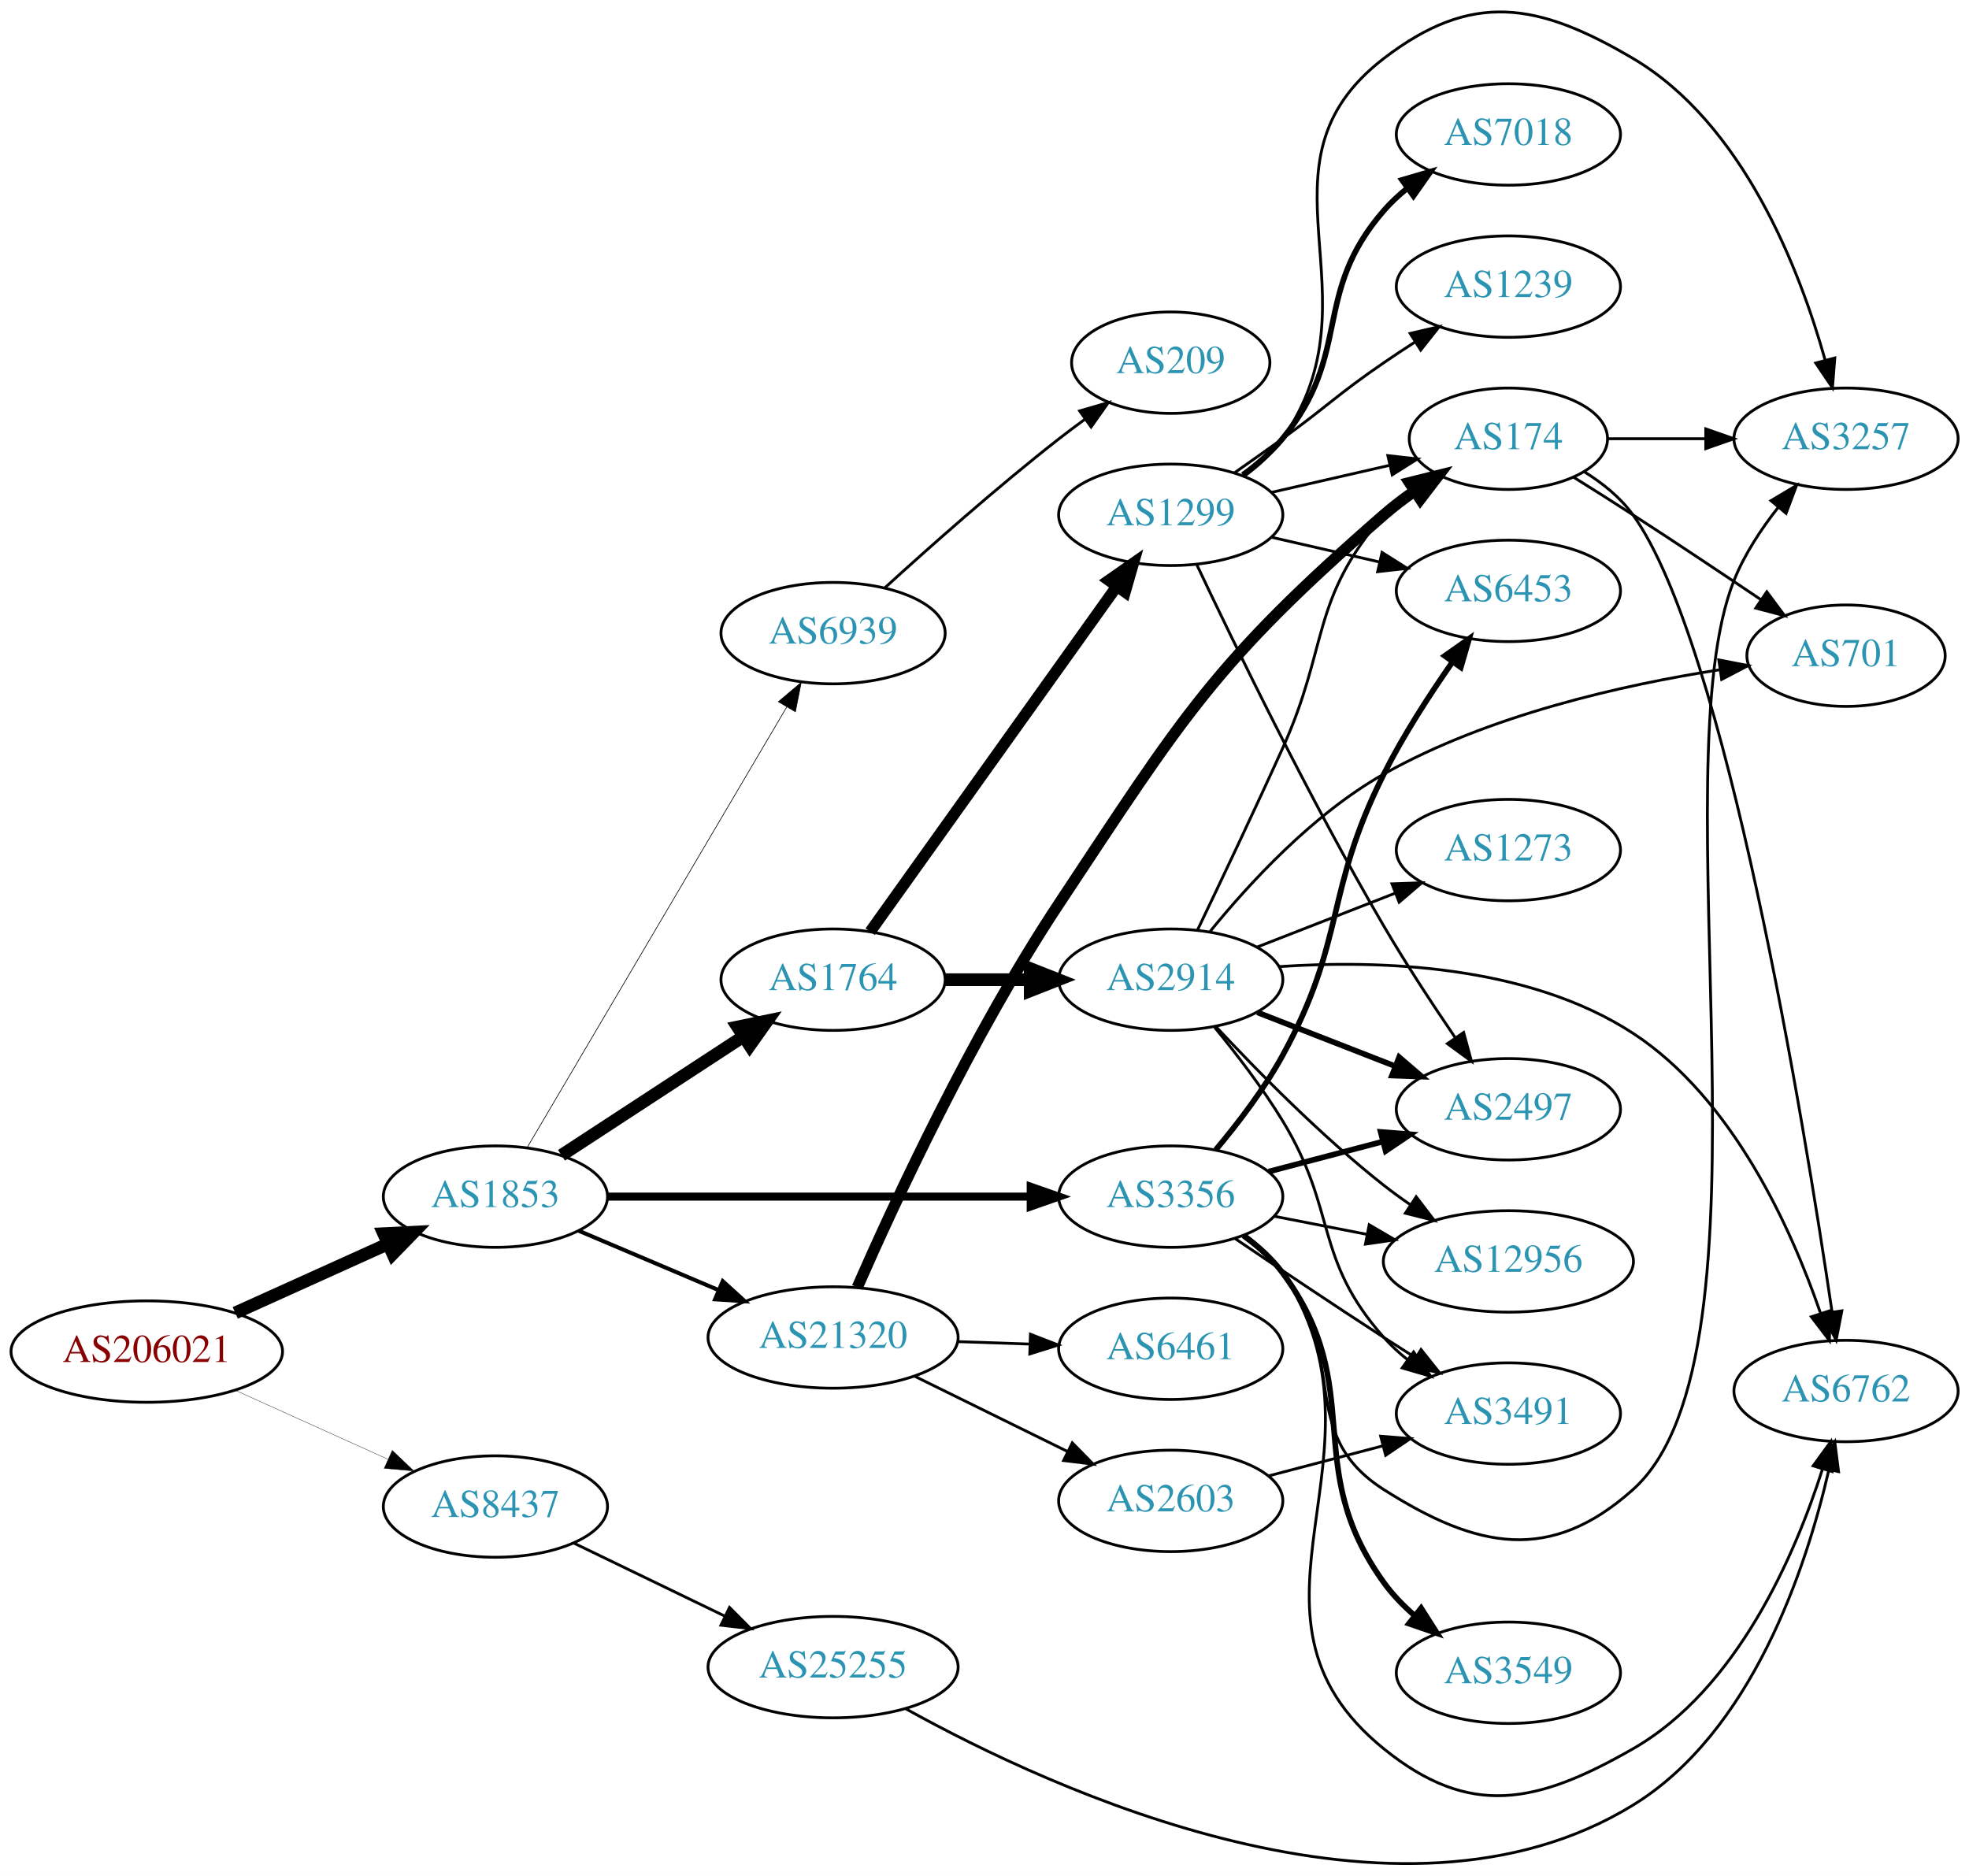
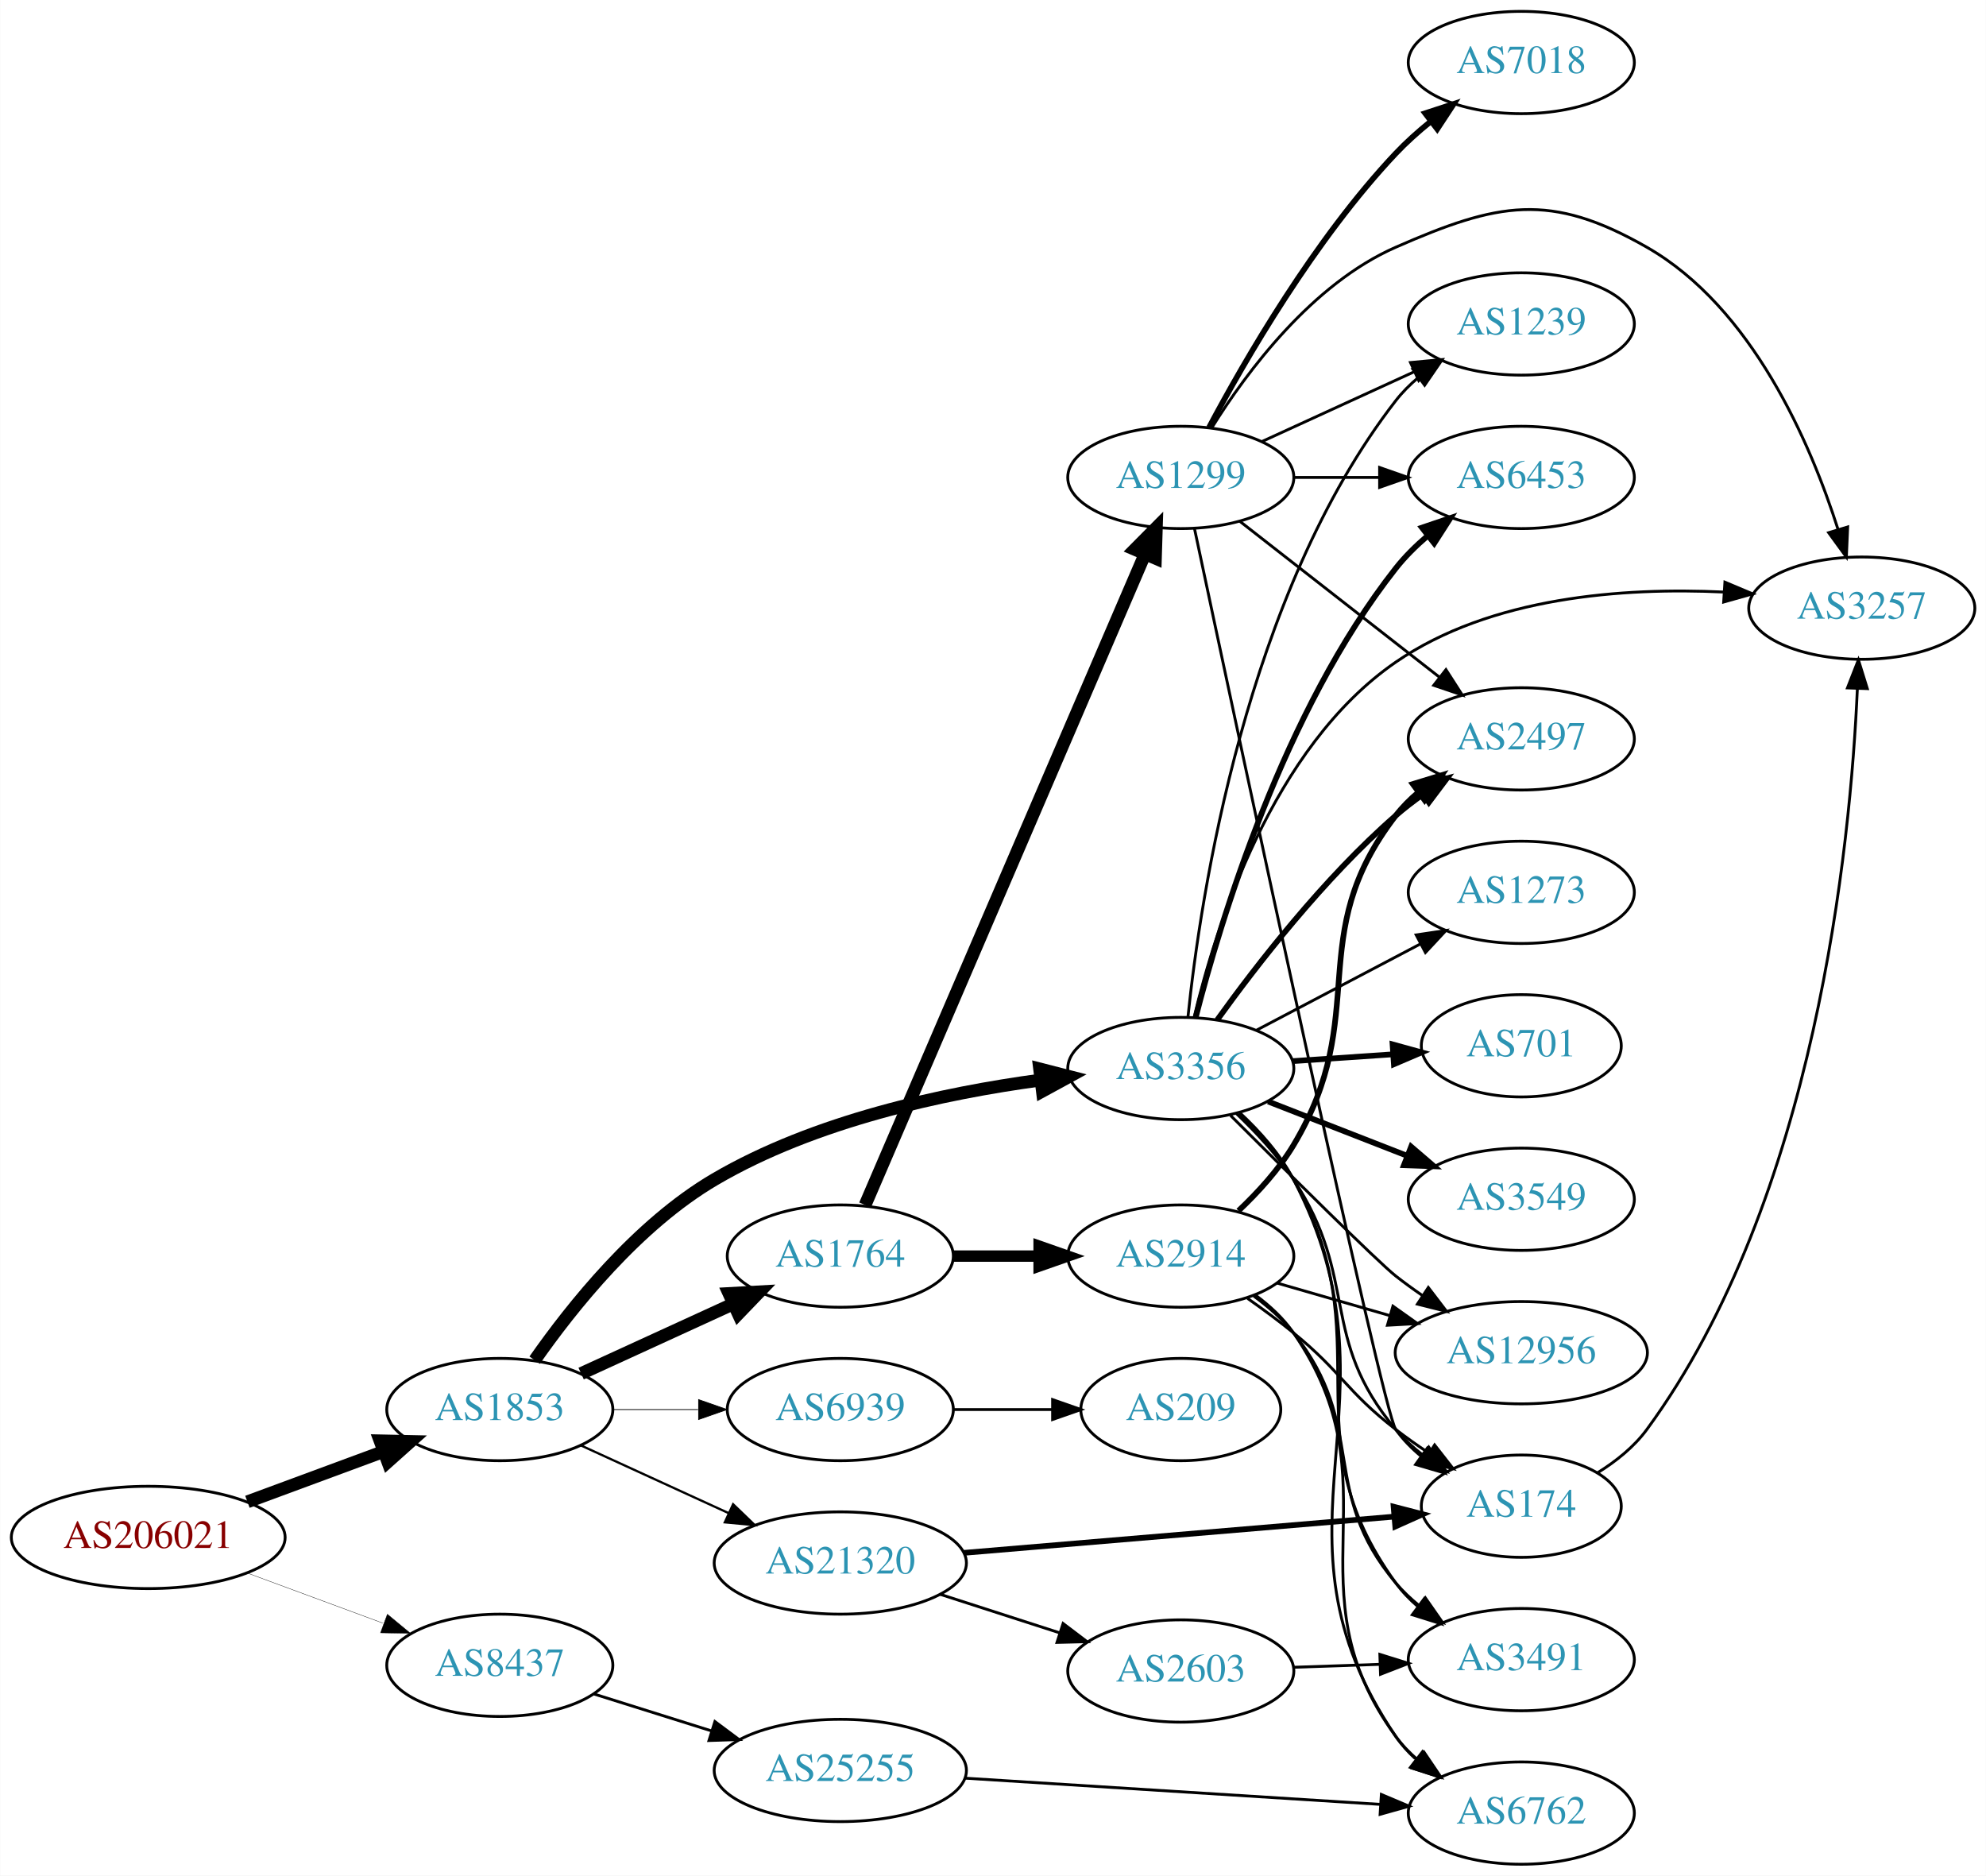
- <svg xmlns="http://www.w3.org/2000/svg" xmlns:xlink="http://www.w3.org/1999/xlink" width="699pt" height="666pt" viewBox="0.00 0.00 698.85 665.82">
-   <g id="graph0" class="graph" transform="scale(1 1) rotate(0) translate(4 661.818)">
-     <polygon fill="white" stroke="none" points="-4,4 -4,-661.818 694.855,-661.818 694.855,4 -4,4" />
+ <svg xmlns="http://www.w3.org/2000/svg" xmlns:xlink="http://www.w3.org/1999/xlink" width="699pt" height="660pt" viewBox="0.00 0.00 698.85 660.00">
+   <g id="graph0" class="graph" transform="scale(1 1) rotate(0) translate(4 656)">
+     <polygon fill="white" stroke="none" points="-4,4 -4,-656 694.855,-656 694.855,4 -4,4" />
    <g id="node1" class="node">
      <g id="a_node1">
        <a xlink:href="/asn/206021" xlink:title="AS206021 ~ Wirtschaftskammer Steiermark [AT]">
-           <ellipse fill="#ffffff" stroke="black" cx="48.096" cy="-182.11" rx="48.192" ry="18" />
-           <text text-anchor="middle" x="48.096" y="-178.41" font-family="Times,serif" font-size="14.00" fill="#880000">AS206021</text>
+           <ellipse fill="#ffffff" stroke="black" cx="48.096" cy="-115" rx="48.192" ry="18" />
+           <text text-anchor="middle" x="48.096" y="-111.3" font-family="Times,serif" font-size="14.00" fill="#880000">AS206021</text>
        </a>
      </g>
    </g>
    <g id="node2" class="node">
      <g id="a_node2">
        <a xlink:href="/asn/1853" xlink:title="AS1853 ~ ACOnet Backbone [AT]">
-           <ellipse fill="#ffffff" stroke="black" cx="171.838" cy="-237.11" rx="39.794" ry="18" />
-           <text text-anchor="middle" x="171.838" y="-233.41" font-family="Times,serif" font-size="14.00" fill="#2c94b3">AS1853</text>
+           <ellipse fill="#ffffff" stroke="black" cx="171.838" cy="-160" rx="39.794" ry="18" />
+           <text text-anchor="middle" x="171.838" y="-156.3" font-family="Times,serif" font-size="14.00" fill="#2c94b3">AS1853</text>
        </a>
      </g>
    </g>
    <g id="edge1" class="edge">
-       <path fill="none" stroke="black" stroke-width="4.5" d="M79.502,-195.847C95.903,-203.257 116.28,-212.462 133.622,-220.297" />
-       <polygon fill="black" stroke="black" stroke-width="4.5" points="132.166,-223.96 142.901,-224.489 135.409,-216.783 132.166,-223.96" />
+       <path fill="none" stroke="black" stroke-width="4.5" d="M83.008,-127.535C97.783,-132.996 115.213,-139.439 130.635,-145.14" />
+       <polygon fill="black" stroke="black" stroke-width="4.5" points="129.686,-148.987 140.431,-148.761 132.417,-141.6 129.686,-148.987" />
    </g>
    <g id="node3" class="node">
      <g id="a_node3">
        <a xlink:href="/asn/8437" xlink:title="AS8437 ~ Hutchison Drei Austria GmbH [AT]">
-           <ellipse fill="#ffffff" stroke="black" cx="171.838" cy="-127.11" rx="39.794" ry="18" />
-           <text text-anchor="middle" x="171.838" y="-123.41" font-family="Times,serif" font-size="14.00" fill="#2c94b3">AS8437</text>
+           <ellipse fill="#ffffff" stroke="black" cx="171.838" cy="-70" rx="39.794" ry="18" />
+           <text text-anchor="middle" x="171.838" y="-66.3" font-family="Times,serif" font-size="14.00" fill="#2c94b3">AS8437</text>
        </a>
      </g>
    </g>
    <g id="edge2" class="edge">
-       <path fill="none" stroke="black" stroke-width="0.118" d="M79.502,-168.373C95.903,-160.964 116.28,-151.758 133.622,-143.923" />
-       <polygon fill="black" stroke="black" stroke-width="0.118" points="135.229,-147.038 142.901,-139.732 132.347,-140.659 135.229,-147.038" />
+       <path fill="none" stroke="black" stroke-width="0.118" d="M83.008,-102.465C97.783,-97.004 115.213,-90.561 130.635,-84.86" />
+       <polygon fill="black" stroke="black" stroke-width="0.118" points="132.265,-87.989 140.431,-81.239 129.838,-81.424 132.265,-87.989" />
    </g>
    <g id="node4" class="node">
      <g id="a_node4">
-         <a xlink:href="/asn/1764" xlink:title="AS1764 ~ NEXTLAYER-AS [AT]">
-           <ellipse fill="#ffffff" stroke="black" cx="291.681" cy="-314.11" rx="39.794" ry="18" />
-           <text text-anchor="middle" x="291.681" y="-310.41" font-family="Times,serif" font-size="14.00" fill="#2c94b3">AS1764</text>
+         <a xlink:href="/asn/3356" xlink:title="AS3356 ~ Level 3 Parent, LLC [US]">
+           <ellipse fill="#ffffff" stroke="black" cx="411.523" cy="-280" rx="39.794" ry="18" />
+           <text text-anchor="middle" x="411.523" y="-276.3" font-family="Times,serif" font-size="14.00" fill="#2c94b3">AS3356</text>
        </a>
      </g>
    </g>
    <g id="edge3" class="edge">
-       <path fill="none" stroke="black" stroke-width="4.5" d="M195.281,-251.775C213.546,-263.71 239.523,-280.683 259.759,-293.905" />
-       <polygon fill="black" stroke="black" stroke-width="4.5" points="257.796,-297.327 268.321,-299.501 262.104,-290.734 257.796,-297.327" />
+       <path fill="none" stroke="black" stroke-width="4.5" d="M184.112,-177.377C197.125,-196.001 220.268,-225.035 247.484,-241 282.634,-261.618 328.105,-271.349 362.093,-275.934" />
+       <polygon fill="black" stroke="black" stroke-width="4.5" points="361.839,-279.87 372.249,-277.198 362.812,-272.056 361.839,-279.87" />
    </g>
    <g id="node5" class="node">
      <g id="a_node5">
-         <a xlink:href="/asn/3356" xlink:title="AS3356 ~ Level 3 Parent, LLC [US]">
-           <ellipse fill="#ffffff" stroke="black" cx="411.523" cy="-237.11" rx="39.794" ry="18" />
-           <text text-anchor="middle" x="411.523" y="-233.41" font-family="Times,serif" font-size="14.00" fill="#2c94b3">AS3356</text>
+         <a xlink:href="/asn/21320" xlink:title="AS21320 ~ GEANT Vereniging [EU]">
+           <ellipse fill="#ffffff" stroke="black" cx="291.681" cy="-106" rx="44.393" ry="18" />
+           <text text-anchor="middle" x="291.681" y="-102.3" font-family="Times,serif" font-size="14.00" fill="#2c94b3">AS21320</text>
        </a>
      </g>
    </g>
    <g id="edge4" class="edge">
-       <path fill="none" stroke="black" stroke-width="2.842" d="M211.555,-237.11C252.474,-237.11 317.114,-237.11 361.548,-237.11" />
-       <polygon fill="black" stroke="black" stroke-width="2.842" points="361.822,-240.61 371.822,-237.11 361.822,-233.61 361.822,-240.61" />
+       <path fill="none" stroke="black" stroke-width="0.794" d="M200.467,-147.339C215.965,-140.238 235.531,-131.272 252.478,-123.506" />
+       <polygon fill="black" stroke="black" stroke-width="0.794" points="253.948,-126.683 261.58,-119.335 251.031,-120.319 253.948,-126.683" />
    </g>
    <g id="node6" class="node">
      <g id="a_node6">
-         <a xlink:href="/asn/21320" xlink:title="AS21320 ~ GEANT Vereniging [EU]">
-           <ellipse fill="#ffffff" stroke="black" cx="291.681" cy="-187.11" rx="44.393" ry="18" />
-           <text text-anchor="middle" x="291.681" y="-183.41" font-family="Times,serif" font-size="14.00" fill="#2c94b3">AS21320</text>
+         <a xlink:href="/asn/1764" xlink:title="AS1764 ~ NEXTLAYER-AS [AT]">
+           <ellipse fill="#ffffff" stroke="black" cx="291.681" cy="-214" rx="39.794" ry="18" />
+           <text text-anchor="middle" x="291.681" y="-210.3" font-family="Times,serif" font-size="14.00" fill="#2c94b3">AS1764</text>
        </a>
      </g>
    </g>
    <g id="edge5" class="edge">
-       <path fill="none" stroke="black" stroke-width="1.421" d="M201.364,-225.007C216.283,-218.677 234.782,-210.828 251.068,-203.918" />
-       <polygon fill="black" stroke="black" stroke-width="1.421" points="252.518,-207.104 260.357,-199.976 249.784,-200.66 252.518,-207.104" />
+       <path fill="none" stroke="black" stroke-width="4.5" d="M200.467,-172.661C216.424,-179.973 236.694,-189.261 253.977,-197.181" />
+       <polygon fill="black" stroke="black" stroke-width="4.5" points="252.493,-200.832 263.225,-201.419 255.774,-193.673 252.493,-200.832" />
    </g>
    <g id="node7" class="node">
      <g id="a_node7">
        <a xlink:href="/asn/6939" xlink:title="AS6939 ~ Hurricane Electric LLC [US]">
-           <ellipse fill="#ffffff" stroke="black" cx="291.681" cy="-437.11" rx="39.794" ry="18" />
-           <text text-anchor="middle" x="291.681" y="-433.41" font-family="Times,serif" font-size="14.00" fill="#2c94b3">AS6939</text>
+           <ellipse fill="#ffffff" stroke="black" cx="291.681" cy="-160" rx="39.794" ry="18" />
+           <text text-anchor="middle" x="291.681" y="-156.3" font-family="Times,serif" font-size="14.00" fill="#2c94b3">AS6939</text>
        </a>
      </g>
    </g>
    <g id="edge6" class="edge">
-       <path fill="none" stroke="black" stroke-width="0.237" d="M183.09,-254.509C203.809,-289.674 250.773,-369.381 275.228,-410.884" />
-       <polygon fill="black" stroke="black" stroke-width="0.237" points="272.277,-412.77 280.369,-419.609 278.308,-409.217 272.277,-412.77" />
+       <path fill="none" stroke="black" stroke-width="0.265" d="M211.751,-160C221.304,-160 231.654,-160 241.616,-160" />
+       <polygon fill="black" stroke="black" stroke-width="0.265" points="241.809,-163.5 251.809,-160 241.809,-156.5 241.809,-163.5" />
+     </g>
+     <g id="node23" class="node">
+       <g id="a_node23">
+         <a xlink:href="/asn/25255" xlink:title="AS25255 ~ ==&gt; TELE2 AUSTRIA &lt;== [AT]">
+           <ellipse fill="#ffffff" stroke="black" cx="291.681" cy="-33" rx="44.393" ry="18" />
+           <text text-anchor="middle" x="291.681" y="-29.3" font-family="Times,serif" font-size="14.00" fill="#2c94b3">AS25255</text>
+         </a>
+       </g>
+     </g>
+     <g id="edge34" class="edge">
+       <path fill="none" stroke="black" d="M205.039,-59.89C217.761,-55.895 232.592,-51.239 246.302,-46.934" />
+       <polygon fill="black" stroke="black" points="247.548,-50.211 256.041,-43.876 245.451,-43.532 247.548,-50.211" />
+     </g>
+     <g id="node8" class="node">
+       <g id="a_node8">
+         <a xlink:href="/asn/12956" xlink:title="AS12956 ~ TELXIUS [ES]">
+           <ellipse fill="#ffffff" stroke="black" cx="531.366" cy="-180" rx="44.393" ry="18" />
+           <text text-anchor="middle" x="531.366" y="-176.3" font-family="Times,serif" font-size="14.00" fill="#2c94b3">AS12956</text>
+         </a>
+       </g>
+     </g>
+     <g id="edge7" class="edge">
+       <path fill="none" stroke="black" d="M429.032,-263.483C449.084,-243.48 481.007,-211.846 487.17,-207 490.124,-204.676 493.288,-202.38 496.51,-200.166" />
+       <polygon fill="black" stroke="black" points="498.641,-202.954 505.074,-194.536 494.795,-197.105 498.641,-202.954" />
+     </g>
+     <g id="node9" class="node">
+       <g id="a_node9">
+         <a xlink:href="/asn/3257" xlink:title="AS3257 ~ GTT [DE]">
+           <ellipse fill="#ffffff" stroke="black" cx="651.208" cy="-442" rx="39.794" ry="18" />
+           <text text-anchor="middle" x="651.208" y="-438.3" font-family="Times,serif" font-size="14.00" fill="#2c94b3">AS3257</text>
+         </a>
+       </g>
+     </g>
+     <g id="edge8" class="edge">
+       <path fill="none" stroke="black" d="M416.227,-298.091C423.661,-329.348 443.57,-392.989 487.17,-423 520.674,-446.063 567.501,-449.314 602.379,-447.677" />
+       <polygon fill="black" stroke="black" points="603.028,-451.143 612.791,-447.029 602.593,-444.157 603.028,-451.143" />
+     </g>
+     <g id="node10" class="node">
+       <g id="a_node10">
+         <a xlink:href="/asn/6453" xlink:title="AS6453 ~ TATA COMMUNICATIONS (AMERICA) INC [US]">
+           <ellipse fill="#ffffff" stroke="black" cx="531.366" cy="-488" rx="39.794" ry="18" />
+           <text text-anchor="middle" x="531.366" y="-484.3" font-family="Times,serif" font-size="14.00" fill="#2c94b3">AS6453</text>
+         </a>
+       </g>
+     </g>
+     <g id="edge9" class="edge">
+       <path fill="none" stroke="black" stroke-width="2" d="M416.726,-297.85C425.35,-331.584 447.636,-405.809 487.17,-456 490.407,-460.11 494.298,-463.955 498.401,-467.453" />
+       <polygon fill="black" stroke="black" stroke-width="2" points="496.403,-470.333 506.437,-473.733 500.713,-464.818 496.403,-470.333" />
+     </g>
+     <g id="node11" class="node">
+       <g id="a_node11">
+         <a xlink:href="/asn/701" xlink:title="AS701 ~ UUNET [US]">
+           <ellipse fill="#ffffff" stroke="black" cx="531.366" cy="-288" rx="35.194" ry="18" />
+           <text text-anchor="middle" x="531.366" y="-284.3" font-family="Times,serif" font-size="14.00" fill="#2c94b3">AS701</text>
+         </a>
+       </g>
+     </g>
+     <g id="edge10" class="edge">
+       <path fill="none" stroke="black" stroke-width="2" d="M450.783,-282.597C462.115,-283.367 474.613,-284.215 486.282,-285.007" />
+       <polygon fill="black" stroke="black" stroke-width="2" points="486.058,-288.5 496.272,-285.685 486.532,-281.516 486.058,-288.5" />
+     </g>
+     <g id="node12" class="node">
+       <g id="a_node12">
+         <a xlink:href="/asn/3549" xlink:title="AS3549 ~ Level 3 Parent, LLC [US]">
+           <ellipse fill="#ffffff" stroke="black" cx="531.366" cy="-234" rx="39.794" ry="18" />
+           <text text-anchor="middle" x="531.366" y="-230.3" font-family="Times,serif" font-size="14.00" fill="#2c94b3">AS3549</text>
+         </a>
+       </g>
+     </g>
+     <g id="edge11" class="edge">
+       <path fill="none" stroke="black" stroke-width="2" d="M442.26,-268.392C457.053,-262.618 475.131,-255.561 491.052,-249.346" />
+       <polygon fill="black" stroke="black" stroke-width="2" points="492.596,-252.501 500.638,-245.604 490.05,-245.98 492.596,-252.501" />
+     </g>
+     <g id="node13" class="node">
+       <g id="a_node13">
+         <a xlink:href="/asn/174" xlink:title="AS174 ~ Cogent Communications [US]">
+           <ellipse fill="#ffffff" stroke="black" cx="531.366" cy="-126" rx="35.194" ry="18" />
+           <text text-anchor="middle" x="531.366" y="-122.3" font-family="Times,serif" font-size="14.00" fill="#2c94b3">AS174</text>
+         </a>
+       </g>
+     </g>
+     <g id="edge12" class="edge">
+       <path fill="none" stroke="black" d="M431.036,-264.201C438.009,-257.561 445.594,-249.426 451.17,-241 474.489,-205.76 459.939,-185.314 487.17,-153 489.926,-149.729 493.184,-146.729 496.654,-144.016" />
+       <polygon fill="black" stroke="black" points="498.79,-146.794 505.003,-138.212 494.794,-141.047 498.79,-146.794" />
+     </g>
+     <g id="node14" class="node">
+       <g id="a_node14">
+         <a xlink:href="/asn/2497" xlink:title="AS2497 ~ Internet Initiative Japan Inc. [JP]">
+           <ellipse fill="#ffffff" stroke="black" cx="531.366" cy="-396" rx="39.794" ry="18" />
+           <text text-anchor="middle" x="531.366" y="-392.3" font-family="Times,serif" font-size="14.00" fill="#2c94b3">AS2497</text>
+         </a>
+       </g>
+     </g>
+     <g id="edge13" class="edge">
+       <path fill="none" stroke="black" stroke-width="2" d="M424.348,-297.121C438.021,-316.132 461.908,-347.033 487.17,-369 490.162,-371.602 493.432,-374.122 496.79,-376.507" />
+       <polygon fill="black" stroke="black" stroke-width="2" points="494.951,-379.487 505.21,-382.131 498.839,-373.666 494.951,-379.487" />
+     </g>
+     <g id="node15" class="node">
+       <g id="a_node15">
+         <a xlink:href="/asn/1239" xlink:title="AS1239 ~ Sprint [US]">
+           <ellipse fill="#ffffff" stroke="black" cx="531.366" cy="-542" rx="39.794" ry="18" />
+           <text text-anchor="middle" x="531.366" y="-538.3" font-family="Times,serif" font-size="14.00" fill="#2c94b3">AS1239</text>
+         </a>
+       </g>
+     </g>
+     <g id="edge14" class="edge">
+       <path fill="none" stroke="black" d="M414.043,-298.151C418.409,-340.391 434.293,-446.85 487.17,-515 489.474,-517.97 492.203,-520.697 495.153,-523.182" />
+       <polygon fill="black" stroke="black" points="493.205,-526.093 503.338,-529.188 497.347,-520.45 493.205,-526.093" />
+     </g>
+     <g id="node16" class="node">
+       <g id="a_node16">
+         <a xlink:href="/asn/1273" xlink:title="AS1273 ~ Vodafone Group PLC [EU]">
+           <ellipse fill="#ffffff" stroke="black" cx="531.366" cy="-342" rx="39.794" ry="18" />
+           <text text-anchor="middle" x="531.366" y="-338.3" font-family="Times,serif" font-size="14.00" fill="#2c94b3">AS1273</text>
+         </a>
+       </g>
+     </g>
+     <g id="edge15" class="edge">
+       <path fill="none" stroke="black" d="M438.093,-293.453C455.002,-302.35 477.376,-314.121 495.857,-323.844" />
+       <polygon fill="black" stroke="black" points="494.366,-327.014 504.845,-328.573 497.625,-320.82 494.366,-327.014" />
+     </g>
+     <g id="node17" class="node">
+       <g id="a_node17">
+         <a xlink:href="/asn/6762" xlink:title="AS6762 ~ TELECOM ITALIA SPARKLE S.p.A. [IT]">
+           <ellipse fill="#ffffff" stroke="black" cx="531.366" cy="-18" rx="39.794" ry="18" />
+           <text text-anchor="middle" x="531.366" y="-14.3" font-family="Times,serif" font-size="14.00" fill="#2c94b3">AS6762</text>
+         </a>
+       </g>
+     </g>
+     <g id="edge16" class="edge">
+       <path fill="none" stroke="black" d="M432.364,-264.374C439.342,-257.872 446.581,-249.787 451.17,-241 492.166,-162.491 437.387,-118.253 487.17,-45 489.108,-42.147 491.459,-39.537 494.051,-37.162" />
+       <polygon fill="black" stroke="black" points="496.602,-39.614 502.38,-30.733 492.325,-34.072 496.602,-39.614" />
+     </g>
+     <g id="node18" class="node">
+       <g id="a_node18">
+         <a xlink:href="/asn/3491" xlink:title="AS3491 ~ PCCW Global, Inc. [US]">
+           <ellipse fill="#ffffff" stroke="black" cx="531.366" cy="-72" rx="39.794" ry="18" />
+           <text text-anchor="middle" x="531.366" y="-68.3" font-family="Times,serif" font-size="14.00" fill="#2c94b3">AS3491</text>
+         </a>
+       </g>
+     </g>
+     <g id="edge17" class="edge">
+       <path fill="none" stroke="black" d="M432.057,-264.207C438.998,-257.684 446.291,-249.63 451.17,-241 483.213,-184.323 448.8,-151.6 487.17,-99 489.385,-95.963 492.055,-93.191 494.968,-90.679" />
+       <polygon fill="black" stroke="black" points="497.163,-93.408 503.1,-84.633 492.987,-87.79 497.163,-93.408" />
+     </g>
+     <g id="edge19" class="edge">
+       <path fill="none" stroke="black" stroke-width="2" d="M335.174,-109.576C377.856,-113.167 443.322,-118.676 486.488,-122.308" />
+       <polygon fill="black" stroke="black" stroke-width="2" points="486.427,-125.815 496.686,-123.166 487.014,-118.84 486.427,-125.815" />
+     </g>
+     <g id="node19" class="node">
+       <g id="a_node19">
+         <a xlink:href="/asn/2603" xlink:title="AS2603 ~ NORDUnet [NO]">
+           <ellipse fill="#ffffff" stroke="black" cx="411.523" cy="-68" rx="39.794" ry="18" />
+           <text text-anchor="middle" x="411.523" y="-64.3" font-family="Times,serif" font-size="14.00" fill="#2c94b3">AS2603</text>
+         </a>
+       </g>
+     </g>
+     <g id="edge18" class="edge">
+       <path fill="none" stroke="black" d="M326.765,-95.009C339.893,-90.776 355.034,-85.893 368.802,-81.454" />
+       <polygon fill="black" stroke="black" points="370.093,-84.715 378.536,-78.315 367.944,-78.053 370.093,-84.715" />
+     </g>
+     <g id="node20" class="node">
+       <g id="a_node20">
+         <a xlink:href="/asn/1299" xlink:title="AS1299 ~ Telia Carrier [EU]">
+           <ellipse fill="#ffffff" stroke="black" cx="411.523" cy="-488" rx="39.794" ry="18" />
+           <text text-anchor="middle" x="411.523" y="-484.3" font-family="Times,serif" font-size="14.00" fill="#2c94b3">AS1299</text>
+         </a>
+       </g>
+     </g>
+     <g id="edge21" class="edge">
+       <path fill="none" stroke="black" stroke-width="4.5" d="M300.412,-231.978C320.604,-278.925 375.006,-405.419 398.947,-461.084" />
+       <polygon fill="black" stroke="black" stroke-width="4.5" points="395.348,-462.681 402.916,-470.312 402.582,-459.57 395.348,-462.681" />
+     </g>
+     <g id="node21" class="node">
+       <g id="a_node21">
+         <a xlink:href="/asn/2914" xlink:title="AS2914 ~ NTT America, Inc. [US]">
+           <ellipse fill="#ffffff" stroke="black" cx="411.523" cy="-214" rx="39.794" ry="18" />
+           <text text-anchor="middle" x="411.523" y="-210.3" font-family="Times,serif" font-size="14.00" fill="#2c94b3">AS2914</text>
+         </a>
+       </g>
+     </g>
+     <g id="edge22" class="edge">
+       <path fill="none" stroke="black" stroke-width="4" d="M331.593,-214C341.146,-214 351.496,-214 361.459,-214" />
+       <polygon fill="black" stroke="black" stroke-width="4" points="361.651,-217.5 371.651,-214 361.651,-210.5 361.651,-217.5" />
    </g>
    <g id="node24" class="node">
      <g id="a_node24">
-         <a xlink:href="/asn/25255" xlink:title="AS25255 ~ ==&gt; TELE2 AUSTRIA &lt;== [AT]">
-           <ellipse fill="#ffffff" stroke="black" cx="291.681" cy="-70.11" rx="44.393" ry="18" />
-           <text text-anchor="middle" x="291.681" y="-66.41" font-family="Times,serif" font-size="14.00" fill="#2c94b3">AS25255</text>
-         </a>
-       </g>
-     </g>
-     <g id="edge33" class="edge">
-       <path fill="none" stroke="black" d="M199.578,-114.176C215.392,-106.527 235.667,-96.72 253.074,-88.3" />
-       <polygon fill="black" stroke="black" points="254.925,-91.293 262.403,-83.788 251.877,-84.992 254.925,-91.293" />
-     </g>
-     <g id="node8" class="node">
-       <g id="a_node8">
-         <a xlink:href="/asn/1299" xlink:title="AS1299 ~ Telia Carrier [EU]">
-           <ellipse fill="#ffffff" stroke="black" cx="411.523" cy="-479.11" rx="39.794" ry="18" />
-           <text text-anchor="middle" x="411.523" y="-475.41" font-family="Times,serif" font-size="14.00" fill="#2c94b3">AS1299</text>
-         </a>
-       </g>
-     </g>
-     <g id="edge7" class="edge">
-       <path fill="none" stroke="black" stroke-width="4.05" d="M304.848,-331.147C325.577,-360.171 367.853,-419.365 392.181,-453.429" />
-       <polygon fill="black" stroke="black" stroke-width="4.05" points="389.55,-455.841 398.245,-461.919 395.317,-451.722 389.55,-455.841" />
-     </g>
-     <g id="node9" class="node">
-       <g id="a_node9">
-         <a xlink:href="/asn/2914" xlink:title="AS2914 ~ NTT America, Inc. [US]">
-           <ellipse fill="#ffffff" stroke="black" cx="411.523" cy="-314.11" rx="39.794" ry="18" />
-           <text text-anchor="middle" x="411.523" y="-310.41" font-family="Times,serif" font-size="14.00" fill="#2c94b3">AS2914</text>
-         </a>
-       </g>
-     </g>
-     <g id="edge8" class="edge">
-       <path fill="none" stroke="black" stroke-width="4.5" d="M331.593,-314.11C341.146,-314.11 351.496,-314.11 361.459,-314.11" />
-       <polygon fill="black" stroke="black" stroke-width="4.5" points="361.651,-318.048 371.651,-314.11 361.651,-310.173 361.651,-318.048" />
-     </g>
-     <g id="node10" class="node">
-       <g id="a_node10">
-         <a xlink:href="/asn/3549" xlink:title="AS3549 ~ Level 3 Parent, LLC [US]">
-           <ellipse fill="#ffffff" stroke="black" cx="531.366" cy="-68.11" rx="39.794" ry="18" />
-           <text text-anchor="middle" x="531.366" y="-64.41" font-family="Times,serif" font-size="14.00" fill="#2c94b3">AS3549</text>
-         </a>
-       </g>
-     </g>
-     <g id="edge9" class="edge">
-       <path fill="none" stroke="black" stroke-width="2" d="M437.474,-223.244C442.549,-219.513 447.462,-215.105 451.17,-210.11 481.833,-168.808 457.082,-141.834 487.17,-100.11 490.23,-95.866 494.021,-91.947 498.077,-88.412" />
-       <polygon fill="black" stroke="black" stroke-width="2" points="500.39,-91.046 506.079,-82.108 496.058,-85.547 500.39,-91.046" />
-     </g>
-     <g id="node11" class="node">
-       <g id="a_node11">
-         <a xlink:href="/asn/6453" xlink:title="AS6453 ~ TATA COMMUNICATIONS (AMERICA) INC [US]">
-           <ellipse fill="#ffffff" stroke="black" cx="531.366" cy="-452.11" rx="39.794" ry="18" />
-           <text text-anchor="middle" x="531.366" y="-448.41" font-family="Times,serif" font-size="14.00" fill="#2c94b3">AS6453</text>
-         </a>
-       </g>
-     </g>
-     <g id="edge10" class="edge">
-       <path fill="none" stroke="black" stroke-width="2" d="M427.533,-253.768C435.354,-263.079 444.626,-275.183 451.17,-287.11 473.89,-328.524 465.943,-344.911 487.17,-387.11 494.059,-400.807 503.298,-415.095 511.463,-426.776" />
-       <polygon fill="black" stroke="black" stroke-width="2" points="508.78,-429.042 517.44,-435.146 514.477,-424.974 508.78,-429.042" />
-     </g>
-     <g id="node12" class="node">
-       <g id="a_node12">
-         <a xlink:href="/asn/12956" xlink:title="AS12956 ~ TELXIUS [ES]">
-           <ellipse fill="#ffffff" stroke="black" cx="531.366" cy="-214.11" rx="44.393" ry="18" />
-           <text text-anchor="middle" x="531.366" y="-210.41" font-family="Times,serif" font-size="14.00" fill="#2c94b3">AS12956</text>
-         </a>
-       </g>
-     </g>
-     <g id="edge11" class="edge">
-       <path fill="none" stroke="black" d="M448.2,-230.147C458.573,-228.123 470.09,-225.875 481.14,-223.718" />
-       <polygon fill="black" stroke="black" points="481.966,-227.123 491.11,-221.772 480.625,-220.252 481.966,-227.123" />
-     </g>
-     <g id="node13" class="node">
-       <g id="a_node13">
-         <a xlink:href="/asn/2497" xlink:title="AS2497 ~ Internet Initiative Japan Inc. [JP]">
-           <ellipse fill="#ffffff" stroke="black" cx="531.366" cy="-268.11" rx="39.794" ry="18" />
-           <text text-anchor="middle" x="531.366" y="-264.41" font-family="Times,serif" font-size="14.00" fill="#2c94b3">AS2497</text>
-         </a>
-       </g>
-     </g>
-     <g id="edge12" class="edge">
-       <path fill="none" stroke="black" stroke-width="2" d="M446.292,-245.994C458.866,-249.301 473.321,-253.104 486.659,-256.613" />
-       <polygon fill="black" stroke="black" stroke-width="2" points="486.03,-260.066 496.592,-259.226 487.811,-253.297 486.03,-260.066" />
-     </g>
-     <g id="node14" class="node">
-       <g id="a_node14">
-         <a xlink:href="/asn/3257" xlink:title="AS3257 ~ GTT [DE]">
-           <ellipse fill="#ffffff" stroke="black" cx="651.208" cy="-506.11" rx="39.794" ry="18" />
-           <text text-anchor="middle" x="651.208" y="-502.41" font-family="Times,serif" font-size="14.00" fill="#2c94b3">AS3257</text>
-         </a>
-       </g>
-     </g>
-     <g id="edge13" class="edge">
-       <path fill="none" stroke="black" d="M437.036,-222.898C442.134,-219.185 447.166,-214.871 451.17,-210.11 475.482,-181.196 455.298,-153.392 487.17,-133.11 520.313,-112.019 546.285,-106.915 575.562,-133.11 629.385,-181.268 584.471,-389.161 611.562,-456.11 615.249,-465.222 621.089,-474.08 627.123,-481.746" />
-       <polygon fill="black" stroke="black" points="624.553,-484.129 633.654,-489.552 629.921,-479.637 624.553,-484.129" />
-     </g>
-     <g id="node15" class="node">
-       <g id="a_node15">
-         <a xlink:href="/asn/6762" xlink:title="AS6762 ~ TELECOM ITALIA SPARKLE S.p.A. [IT]">
-           <ellipse fill="#ffffff" stroke="black" cx="651.208" cy="-168.11" rx="39.794" ry="18" />
-           <text text-anchor="middle" x="651.208" y="-164.41" font-family="Times,serif" font-size="14.00" fill="#2c94b3">AS6762</text>
-         </a>
-       </g>
-     </g>
-     <g id="edge14" class="edge">
-       <path fill="none" stroke="black" d="M437.876,-223.526C442.93,-219.781 447.732,-215.295 451.17,-210.11 493.604,-146.103 427.477,-89.427 487.17,-41.11 517.705,-16.394 541.463,-21.6 575.562,-41.11 612.657,-62.335 633.131,-109.966 642.876,-140.485" />
-       <polygon fill="black" stroke="black" points="639.542,-141.551 645.778,-150.116 646.244,-139.531 639.542,-141.551" />
-     </g>
-     <g id="node16" class="node">
-       <g id="a_node16">
-         <a xlink:href="/asn/3491" xlink:title="AS3491 ~ PCCW Global, Inc. [US]">
-           <ellipse fill="#ffffff" stroke="black" cx="531.366" cy="-160.11" rx="39.794" ry="18" />
-           <text text-anchor="middle" x="531.366" y="-156.41" font-family="Times,serif" font-size="14.00" fill="#2c94b3">AS3491</text>
-         </a>
-       </g>
-     </g>
-     <g id="edge15" class="edge">
-       <path fill="none" stroke="black" d="M434.287,-222.269C449.113,-212.224 469.23,-198.721 487.17,-187.11 490.761,-184.786 494.538,-182.376 498.301,-179.995" />
-       <polygon fill="black" stroke="black" points="500.362,-182.834 506.966,-174.549 496.637,-176.908 500.362,-182.834" />
-     </g>
-     <g id="node17" class="node">
-       <g id="a_node17">
-         <a xlink:href="/asn/6461" xlink:title="AS6461 ~ Zayo Bandwidth [US]">
-           <ellipse fill="#ffffff" stroke="black" cx="411.523" cy="-183.11" rx="39.794" ry="18" />
-           <text text-anchor="middle" x="411.523" y="-179.41" font-family="Times,serif" font-size="14.00" fill="#2c94b3">AS6461</text>
-         </a>
-       </g>
-     </g>
-     <g id="edge16" class="edge">
-       <path fill="none" stroke="black" d="M335.892,-185.644C344.204,-185.361 352.967,-185.064 361.449,-184.776" />
-       <polygon fill="black" stroke="black" points="361.732,-188.269 371.608,-184.431 361.495,-181.273 361.732,-188.269" />
-     </g>
-     <g id="node18" class="node">
-       <g id="a_node18">
-         <a xlink:href="/asn/2603" xlink:title="AS2603 ~ NORDUnet [NO]">
-           <ellipse fill="#ffffff" stroke="black" cx="411.523" cy="-129.11" rx="39.794" ry="18" />
-           <text text-anchor="middle" x="411.523" y="-125.41" font-family="Times,serif" font-size="14.00" fill="#2c94b3">AS2603</text>
-         </a>
-       </g>
-     </g>
-     <g id="edge17" class="edge">
-       <path fill="none" stroke="black" d="M320.608,-173.365C336.802,-165.394 357.363,-155.275 374.735,-146.724" />
-       <polygon fill="black" stroke="black" points="376.584,-149.716 384.01,-142.159 373.493,-143.435 376.584,-149.716" />
-     </g>
-     <g id="node19" class="node">
-       <g id="a_node19">
-         <a xlink:href="/asn/174" xlink:title="AS174 ~ Cogent Communications [US]">
-           <ellipse fill="#ffffff" stroke="black" cx="531.366" cy="-506.11" rx="35.194" ry="18" />
-           <text text-anchor="middle" x="531.366" y="-502.41" font-family="Times,serif" font-size="14.00" fill="#2c94b3">AS174</text>
-         </a>
-       </g>
-     </g>
-     <g id="edge18" class="edge">
-       <path fill="none" stroke="black" stroke-width="4" d="M300.275,-204.902C313.17,-234.327 340.975,-294.505 371.877,-341.11 416.042,-407.72 426.912,-426.608 487.17,-479.11 490.562,-482.066 494.312,-484.913 498.143,-487.578" />
-       <polygon fill="black" stroke="black" stroke-width="4" points="496.272,-490.537 506.554,-493.093 500.111,-484.683 496.272,-490.537" />
-     </g>
-     <g id="node25" class="node">
-       <g id="a_node25">
        <a xlink:href="/asn/209" xlink:title="AS209 ~ CenturyLink Communications, LLC [US]">
-           <ellipse fill="#ffffff" stroke="black" cx="411.523" cy="-533.11" rx="35.194" ry="18" />
-           <text text-anchor="middle" x="411.523" y="-529.41" font-family="Times,serif" font-size="14.00" fill="#2c94b3">AS209</text>
-         </a>
-       </g>
-     </g>
-     <g id="edge38" class="edge">
-       <path fill="none" stroke="black" d="M310.148,-453.289C325.897,-467.641 349.891,-488.932 371.877,-506.11 374.823,-508.413 377.949,-510.753 381.096,-513.045" />
-       <polygon fill="black" stroke="black" points="379.193,-515.986 389.368,-518.937 383.254,-510.285 379.193,-515.986" />
-     </g>
-     <g id="edge24" class="edge">
-       <path fill="none" stroke="black" d="M447.242,-471.155C459.242,-468.406 472.863,-465.285 485.556,-462.377" />
-       <polygon fill="black" stroke="black" points="486.522,-465.747 495.487,-460.102 484.958,-458.923 486.522,-465.747" />
+           <ellipse fill="#ffffff" stroke="black" cx="411.523" cy="-160" rx="35.194" ry="18" />
+           <text text-anchor="middle" x="411.523" y="-156.3" font-family="Times,serif" font-size="14.00" fill="#2c94b3">AS209</text>
+         </a>
+       </g>
+     </g>
+     <g id="edge37" class="edge">
+       <path fill="none" stroke="black" d="M331.593,-160C342.68,-160 354.839,-160 366.222,-160" />
+       <polygon fill="black" stroke="black" points="366.404,-163.5 376.404,-160 366.403,-156.5 366.404,-163.5" />
+     </g>
+     <g id="edge36" class="edge">
+       <path fill="none" stroke="black" d="M558.265,-137.79C564.716,-141.806 571.066,-146.865 575.562,-153 635.008,-234.112 647.223,-358.323 649.653,-413.679" />
+       <polygon fill="black" stroke="black" points="646.16,-413.932 650.02,-423.799 653.155,-413.679 646.16,-413.932" />
+     </g>
+     <g id="edge20" class="edge">
+       <path fill="none" stroke="black" d="M451.109,-69.31C460.876,-69.641 471.492,-70.002 481.686,-70.348" />
+       <polygon fill="black" stroke="black" points="481.58,-73.846 491.693,-70.687 481.817,-66.85 481.58,-73.846" />
+     </g>
+     <g id="edge25" class="edge">
+       <path fill="none" stroke="black" d="M422.49,-505.562C434.793,-525.249 457.745,-556.103 487.17,-569 523.15,-584.771 541.463,-588.51 575.562,-569 612.657,-547.775 633.131,-500.144 642.876,-469.626" />
+       <polygon fill="black" stroke="black" points="646.244,-470.579 645.778,-459.995 639.542,-468.56 646.244,-470.579" />
+     </g>
+     <g id="edge27" class="edge">
+       <path fill="none" stroke="black" d="M451.436,-488C460.989,-488 471.339,-488 481.301,-488" />
+       <polygon fill="black" stroke="black" points="481.494,-491.5 491.494,-488 481.494,-484.5 481.494,-491.5" />
+     </g>
+     <g id="edge26" class="edge">
+       <path fill="none" stroke="black" d="M416.355,-469.919C430.945,-401.186 482.449,-159.673 487.17,-153 489.64,-149.507 492.72,-146.371 496.09,-143.58" />
+       <polygon fill="black" stroke="black" points="498.228,-146.354 504.33,-137.692 494.159,-140.658 498.228,-146.354" />
+     </g>
+     <g id="edge28" class="edge">
+       <path fill="none" stroke="black" d="M432.247,-472.601C451.451,-457.609 480.822,-434.679 502.426,-417.812" />
+       <polygon fill="black" stroke="black" points="504.849,-420.362 510.577,-411.449 500.541,-414.844 504.849,-420.362" />
    </g>
    <g id="edge23" class="edge">
-       <path fill="none" stroke="black" d="M420.851,-461.233C434.016,-433.358 460.852,-378.07 487.17,-333.11 494.969,-319.785 504.384,-305.444 512.431,-293.631" />
-       <polygon fill="black" stroke="black" points="515.482,-295.371 518.268,-285.15 509.716,-291.403 515.482,-295.371" />
-     </g>
-     <g id="edge21" class="edge">
-       <path fill="none" stroke="black" d="M437.682,-492.827C442.747,-496.565 447.602,-501.015 451.17,-506.11 486.783,-556.979 437.928,-603.279 487.17,-641.11 518.322,-665.044 541.723,-661.067 575.562,-641.11 614.696,-618.031 634.743,-566.258 643.816,-533.955" />
-       <polygon fill="black" stroke="black" points="647.219,-534.774 646.386,-524.212 640.451,-532.988 647.219,-534.774" />
-     </g>
-     <g id="edge20" class="edge">
-       <path fill="none" stroke="black" d="M447.242,-487.065C460.335,-490.065 475.357,-493.507 488.998,-496.632" />
-       <polygon fill="black" stroke="black" points="488.576,-500.126 499.105,-498.948 490.139,-493.303 488.576,-500.126" />
-     </g>
-     <g id="node20" class="node">
-       <g id="a_node20">
-         <a xlink:href="/asn/7018" xlink:title="AS7018 ~ AT&amp;T Services, Inc. [US]">
-           <ellipse fill="#ffffff" stroke="black" cx="531.366" cy="-614.11" rx="39.794" ry="18" />
-           <text text-anchor="middle" x="531.366" y="-610.41" font-family="Times,serif" font-size="14.00" fill="#2c94b3">AS7018</text>
-         </a>
-       </g>
-     </g>
-     <g id="edge19" class="edge">
-       <path fill="none" stroke="black" stroke-width="2" d="M437.104,-493.267C442.198,-496.982 447.212,-501.311 451.17,-506.11 476.234,-536.504 461.336,-557.368 487.17,-587.11 489.634,-589.948 492.471,-592.587 495.489,-595.017" />
-       <polygon fill="black" stroke="black" stroke-width="2" points="493.599,-597.968 503.767,-600.946 497.676,-592.278 493.599,-597.968" />
-     </g>
-     <g id="node21" class="node">
-       <g id="a_node21">
-         <a xlink:href="/asn/1239" xlink:title="AS1239 ~ Sprint [US]">
-           <ellipse fill="#ffffff" stroke="black" cx="531.366" cy="-560.11" rx="39.794" ry="18" />
-           <text text-anchor="middle" x="531.366" y="-556.41" font-family="Times,serif" font-size="14.00" fill="#2c94b3">AS1239</text>
-         </a>
-       </g>
-     </g>
-     <g id="edge22" class="edge">
-       <path fill="none" stroke="black" d="M434.28,-494.119C439.815,-497.99 445.733,-502.174 451.17,-506.11 467.369,-517.839 470.675,-521.8 487.17,-533.11 490.698,-535.53 494.435,-537.999 498.177,-540.413" />
-       <polygon fill="black" stroke="black" points="496.498,-543.493 506.817,-545.894 500.248,-537.582 496.498,-543.493" />
-     </g>
-     <g id="edge29" class="edge">
-       <path fill="none" stroke="black" d="M427.62,-297.398C442.086,-281.875 464.943,-258.591 487.17,-241.11 490.124,-238.787 493.288,-236.491 496.51,-234.277" />
-       <polygon fill="black" stroke="black" points="498.641,-237.065 505.074,-228.646 494.795,-231.216 498.641,-237.065" />
-     </g>
-     <g id="edge27" class="edge">
-       <path fill="none" stroke="black" stroke-width="2" d="M442.26,-302.503C457.053,-296.728 475.131,-289.671 491.052,-283.456" />
-       <polygon fill="black" stroke="black" stroke-width="2" points="492.596,-286.611 500.638,-279.714 490.05,-280.09 492.596,-286.611" />
-     </g>
-     <g id="edge30" class="edge">
-       <path fill="none" stroke="black" d="M449.997,-318.746C485.253,-321.154 538.082,-319.543 575.562,-295.11 611.017,-271.997 631.826,-225.695 642.109,-195.843" />
-       <polygon fill="black" stroke="black" points="645.535,-196.628 645.314,-186.035 638.881,-194.454 645.535,-196.628" />
-     </g>
-     <g id="edge25" class="edge">
-       <path fill="none" stroke="black" d="M427.102,-297.203C434.797,-287.819 444.086,-275.725 451.17,-264.11 470.841,-231.858 462.125,-215.393 487.17,-187.11 489.661,-184.296 492.516,-181.673 495.545,-179.253" />
-       <polygon fill="black" stroke="black" points="497.73,-181.994 503.839,-173.337 493.665,-176.295 497.73,-181.994" />
-     </g>
-     <g id="edge26" class="edge">
-       <path fill="none" stroke="black" d="M420.975,-331.632C428.913,-348.185 441.05,-373.741 451.17,-396.11 467.743,-432.745 460.938,-448.635 487.17,-479.11 489.96,-482.353 493.239,-485.334 496.721,-488.037" />
-       <polygon fill="black" stroke="black" points="494.87,-491.012 505.083,-493.83 498.856,-485.258 494.87,-491.012" />
+       <path fill="none" stroke="black" d="M440.152,-500.661C456.109,-507.973 476.379,-517.261 493.662,-525.181" />
+       <polygon fill="black" stroke="black" points="492.361,-528.435 502.91,-529.419 495.277,-522.071 492.361,-528.435" />
    </g>
    <g id="node22" class="node">
      <g id="a_node22">
-         <a xlink:href="/asn/701" xlink:title="AS701 ~ UUNET [US]">
-           <ellipse fill="#ffffff" stroke="black" cx="651.208" cy="-429.11" rx="35.194" ry="18" />
-           <text text-anchor="middle" x="651.208" y="-425.41" font-family="Times,serif" font-size="14.00" fill="#2c94b3">AS701</text>
-         </a>
-       </g>
-     </g>
-     <g id="edge28" class="edge">
-       <path fill="none" stroke="black" d="M425.482,-331.201C439.061,-347.915 461.903,-372.871 487.17,-387.11 524.323,-408.048 572.087,-418.762 606.298,-424.105" />
-       <polygon fill="black" stroke="black" points="606.05,-427.607 616.453,-425.596 607.067,-420.681 606.05,-427.607" />
-     </g>
-     <g id="node23" class="node">
-       <g id="a_node23">
-         <a xlink:href="/asn/1273" xlink:title="AS1273 ~ Vodafone Group PLC [EU]">
-           <ellipse fill="#ffffff" stroke="black" cx="531.366" cy="-360.11" rx="39.794" ry="18" />
-           <text text-anchor="middle" x="531.366" y="-356.41" font-family="Times,serif" font-size="14.00" fill="#2c94b3">AS1273</text>
-         </a>
-       </g>
+         <a xlink:href="/asn/7018" xlink:title="AS7018 ~ AT&amp;T Services, Inc. [US]">
+           <ellipse fill="#ffffff" stroke="black" cx="531.366" cy="-634" rx="39.794" ry="18" />
+           <text text-anchor="middle" x="531.366" y="-630.3" font-family="Times,serif" font-size="14.00" fill="#2c94b3">AS7018</text>
+         </a>
+       </g>
+     </g>
+     <g id="edge24" class="edge">
+       <path fill="none" stroke="black" stroke-width="2" d="M421.464,-505.569C434.026,-529.192 458.592,-571.719 487.17,-602 490.839,-605.888 495.029,-609.638 499.323,-613.118" />
+       <polygon fill="black" stroke="black" stroke-width="2" points="497.527,-616.15 507.598,-619.44 501.777,-610.588 497.527,-616.15" />
+     </g>
+     <g id="edge33" class="edge">
+       <path fill="none" stroke="black" d="M445.349,-204.529C457.614,-200.99 471.769,-196.906 484.967,-193.098" />
+       <polygon fill="black" stroke="black" points="486.189,-196.389 494.827,-190.254 484.248,-189.663 486.189,-196.389" />
    </g>
    <g id="edge31" class="edge">
-       <path fill="none" stroke="black" d="M442.26,-325.718C457.053,-331.493 475.131,-338.549 491.052,-344.764" />
-       <polygon fill="black" stroke="black" points="490.05,-348.13 500.638,-348.506 492.596,-341.609 490.05,-348.13" />
+       <path fill="none" stroke="black" d="M435.006,-199.124C440.414,-195.321 446.092,-191.134 451.17,-187 468.236,-173.105 469.753,-166.454 487.17,-153 490.811,-150.187 494.757,-147.402 498.733,-144.75" />
+       <polygon fill="black" stroke="black" points="500.855,-147.546 507.378,-139.197 497.072,-141.657 500.855,-147.546" />
+     </g>
+     <g id="edge29" class="edge">
+       <path fill="none" stroke="black" stroke-width="2" d="M431.819,-229.932C438.73,-236.472 446.065,-244.502 451.17,-253 478.964,-299.276 454.221,-326.241 487.17,-369 489.464,-371.977 492.187,-374.71 495.133,-377.198" />
+       <polygon fill="black" stroke="black" stroke-width="2" points="493.181,-380.107 503.312,-383.209 497.327,-374.466 493.181,-380.107" />
    </g>
    <g id="edge32" class="edge">
-       <path fill="none" stroke="black" d="M446.292,-137.994C458.866,-141.301 473.321,-145.104 486.659,-148.613" />
-       <polygon fill="black" stroke="black" points="486.03,-152.066 496.592,-151.226 487.811,-145.297 486.03,-152.066" />
+       <path fill="none" stroke="black" d="M437.729,-200.316C442.791,-196.576 447.633,-192.118 451.17,-187 488.181,-133.435 448.8,-97.6 487.17,-45 489.385,-41.963 492.055,-39.191 494.968,-36.679" />
+       <polygon fill="black" stroke="black" points="497.163,-39.408 503.1,-30.633 492.987,-33.79 497.163,-39.408" />
+     </g>
+     <g id="edge30" class="edge">
+       <path fill="none" stroke="black" d="M437.211,-199.931C442.3,-196.211 447.284,-191.858 451.17,-187 477.565,-154 459.939,-131.314 487.17,-99 489.592,-96.126 492.4,-93.462 495.4,-91.017" />
+       <polygon fill="black" stroke="black" points="497.589,-93.754 503.653,-85.066 493.495,-88.076 497.589,-93.754" />
    </g>
    <g id="edge35" class="edge">
-       <path fill="none" stroke="black" d="M566.767,-506.11C577.591,-506.11 589.759,-506.11 601.386,-506.11" />
-       <polygon fill="black" stroke="black" points="601.417,-509.61 611.417,-506.11 601.417,-502.61 601.417,-509.61" />
-     </g>
-     <g id="edge36" class="edge">
-       <path fill="none" stroke="black" d="M558.335,-494.371C564.786,-490.356 571.119,-485.283 575.562,-479.11 608.584,-433.23 636.297,-263.602 646.258,-196.092" />
-       <polygon fill="black" stroke="black" points="649.725,-196.568 647.702,-186.169 642.798,-195.56 649.725,-196.568" />
-     </g>
-     <g id="edge37" class="edge">
-       <path fill="none" stroke="black" d="M554.425,-492.508C561.231,-488.261 568.731,-483.531 575.562,-479.11 590.6,-469.377 607.168,-458.314 620.868,-449.074" />
-       <polygon fill="black" stroke="black" points="623.087,-451.798 629.41,-443.296 619.166,-445.999 623.087,-451.798" />
-     </g>
-     <g id="edge34" class="edge">
-       <path fill="none" stroke="black" d="M317.496,-55.318C369.472,-26.453 491.876,30.251 575.562,-21.11 617.787,-47.026 637.038,-105.101 645.078,-139.998" />
-       <polygon fill="black" stroke="black" points="641.709,-140.978 647.226,-150.023 648.553,-139.511 641.709,-140.978" />
+       <path fill="none" stroke="black" d="M335.448,-30.301C376.565,-27.706 438.641,-23.789 481.645,-21.075" />
+       <polygon fill="black" stroke="black" points="482.112,-24.552 491.871,-20.429 481.671,-17.566 482.112,-24.552" />
    </g>
  </g>
</svg>
